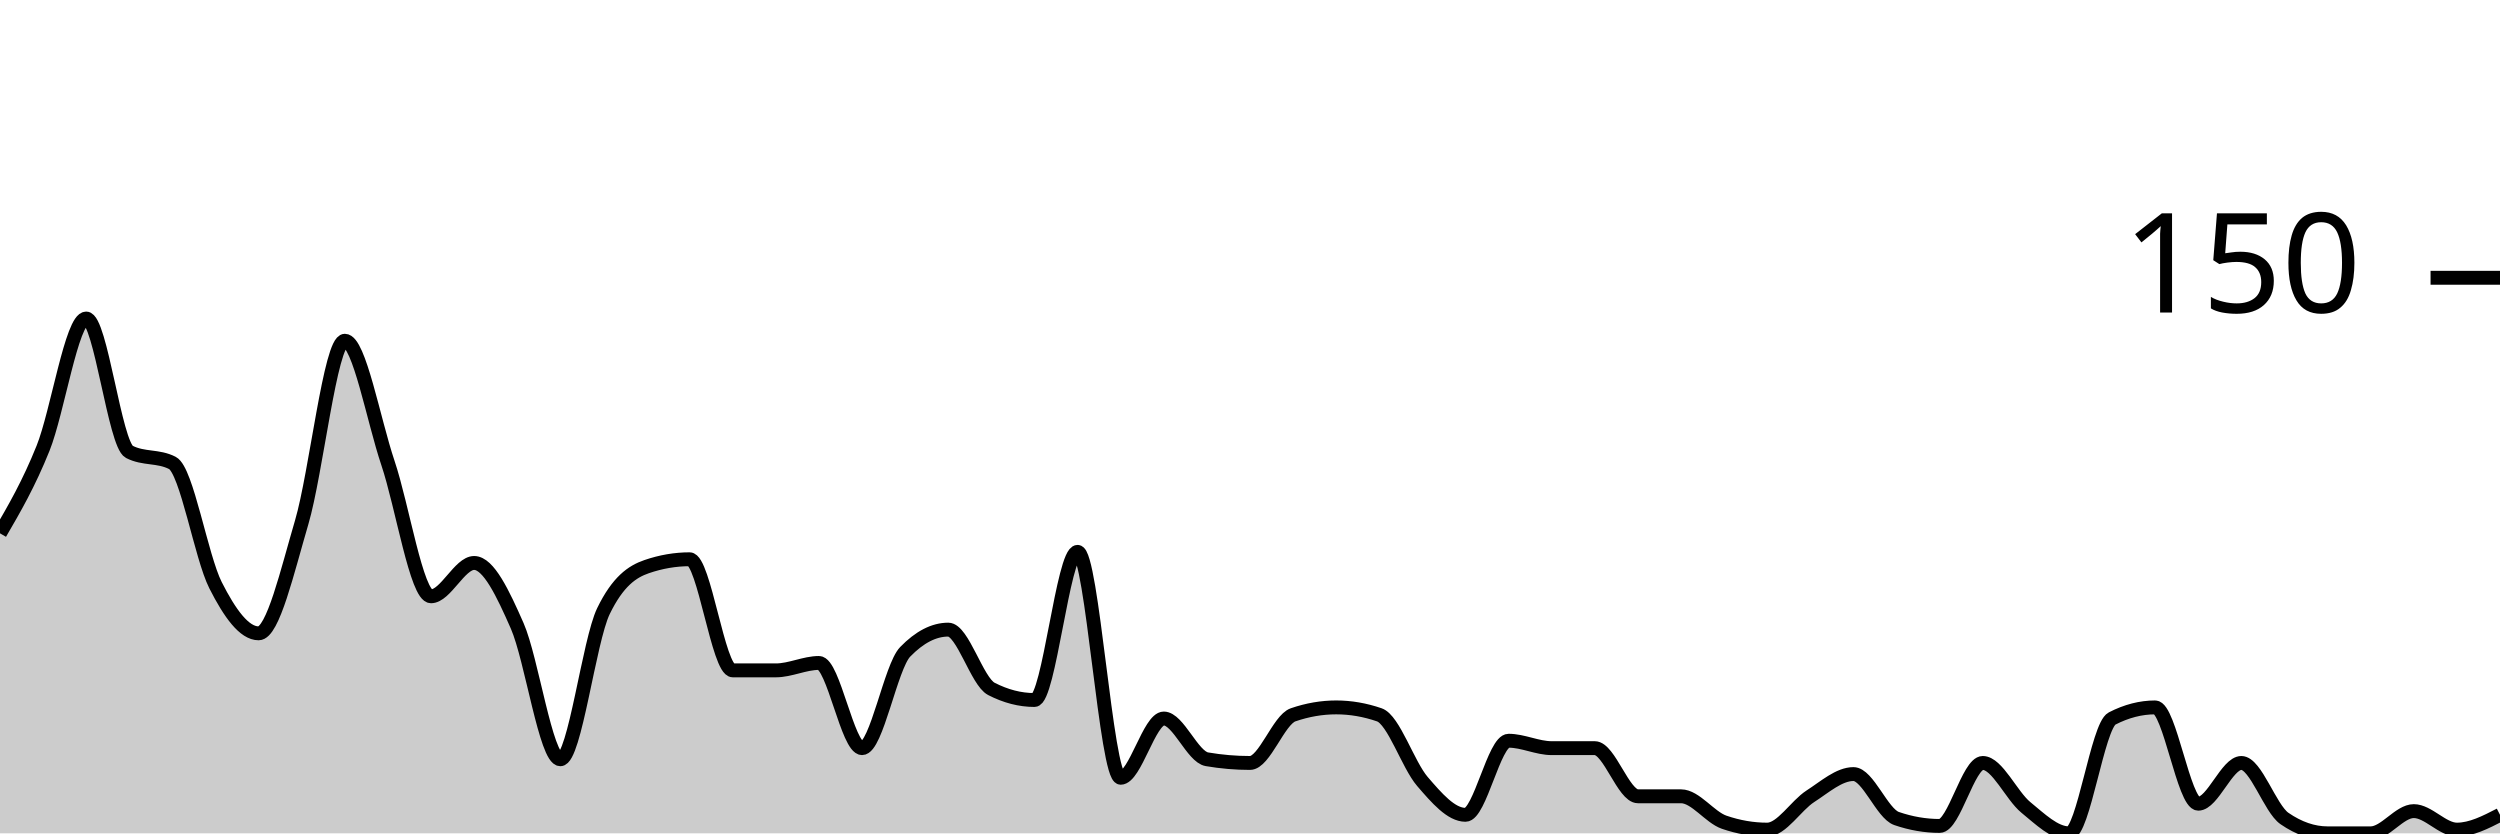
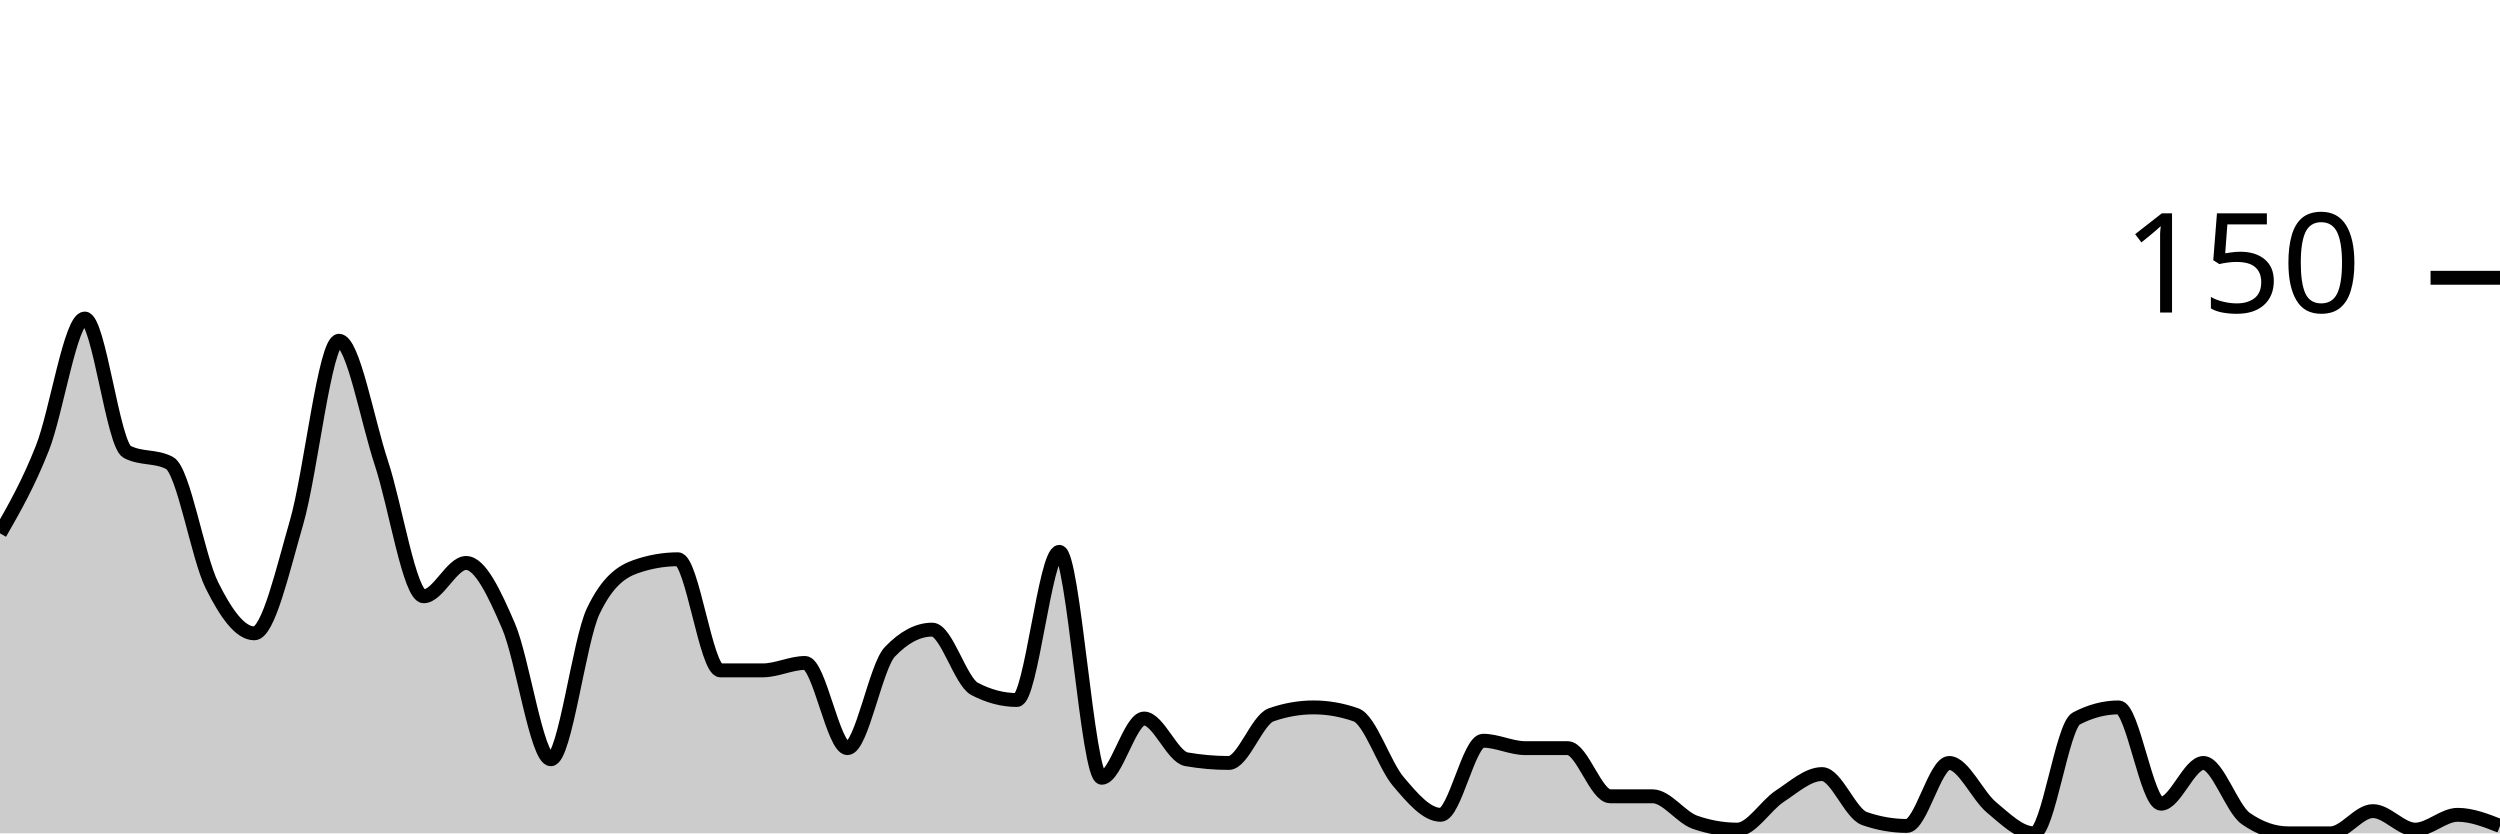
<svg xmlns="http://www.w3.org/2000/svg" viewBox="0 0 180 60">
  <g transform="translate(0,20)">
-     <path class="area" fill="rgba(0, 0, 0, 0.2)" d="M0,18.4C1.034,16.622,2.069,14.844,3.103,12.267C4.138,9.689,5.172,2.933,6.207,2.933C7.241,2.933,8.276,12,9.31,12.533C10.345,13.067,11.379,12.8,12.414,13.333C13.448,13.867,14.483,20.089,15.517,22.133C16.552,24.178,17.586,25.6,18.621,25.6C19.655,25.6,20.69,21.111,21.724,17.6C22.759,14.089,23.793,4.533,24.828,4.533C25.862,4.533,26.897,10.267,27.931,13.333C28.966,16.4,30,22.933,31.034,22.933C32.069,22.933,33.103,20.533,34.138,20.533C35.172,20.533,36.207,22.711,37.241,25.067C38.276,27.422,39.31,34.667,40.345,34.667C41.379,34.667,42.414,26.133,43.448,24C44.483,21.867,45.517,21.156,46.552,20.8C47.586,20.444,48.621,20.267,49.655,20.267C50.69,20.267,51.724,28.267,52.759,28.267C53.793,28.267,54.828,28.267,55.862,28.267C56.897,28.267,57.931,27.733,58.966,27.733C60,27.733,61.034,33.867,62.069,33.867C63.103,33.867,64.138,28,65.172,26.933C66.207,25.867,67.241,25.333,68.276,25.333C69.31,25.333,70.345,29.067,71.379,29.6C72.414,30.133,73.448,30.4,74.483,30.4C75.517,30.4,76.552,19.733,77.586,19.733C78.621,19.733,79.655,36,80.69,36C81.724,36,82.759,31.733,83.793,31.733C84.828,31.733,85.862,34.489,86.897,34.667C87.931,34.844,88.966,34.933,90,34.933C91.034,34.933,92.069,31.822,93.103,31.467C94.138,31.111,95.172,30.933,96.207,30.933C97.241,30.933,98.276,31.111,99.31,31.467C100.345,31.822,101.379,35.067,102.414,36.267C103.448,37.467,104.483,38.667,105.517,38.667C106.552,38.667,107.586,33.333,108.621,33.333C109.655,33.333,110.69,33.867,111.724,33.867C112.759,33.867,113.793,33.867,114.828,33.867C115.862,33.867,116.897,37.333,117.931,37.333C118.966,37.333,120,37.333,121.034,37.333C122.069,37.333,123.103,38.844,124.138,39.2C125.172,39.556,126.207,39.733,127.241,39.733C128.276,39.733,129.31,38,130.345,37.333C131.379,36.667,132.414,35.733,133.448,35.733C134.483,35.733,135.517,38.578,136.552,38.933C137.586,39.289,138.621,39.467,139.655,39.467C140.69,39.467,141.724,34.933,142.759,34.933C143.793,34.933,144.828,37.289,145.862,38.133C146.897,38.978,147.931,40,148.966,40C150,40,151.034,32.267,152.069,31.733C153.103,31.2,154.138,30.933,155.172,30.933C156.207,30.933,157.241,37.867,158.276,37.867C159.31,37.867,160.345,34.933,161.379,34.933C162.414,34.933,163.448,38.222,164.483,38.933C165.517,39.644,166.552,40,167.586,40C168.621,40,169.655,40,170.69,40C171.724,40,172.759,38.4,173.793,38.4C174.828,38.4,175.862,39.733,176.897,39.733C177.931,39.733,178.966,39.2,180,38.667L180,40C178.966,40,177.931,40,176.897,40C175.862,40,174.828,40,173.793,40C172.759,40,171.724,40,170.69,40C169.655,40,168.621,40,167.586,40C166.552,40,165.517,40,164.483,40C163.448,40,162.414,40,161.379,40C160.345,40,159.31,40,158.276,40C157.241,40,156.207,40,155.172,40C154.138,40,153.103,40,152.069,40C151.034,40,150,40,148.966,40C147.931,40,146.897,40,145.862,40C144.828,40,143.793,40,142.759,40C141.724,40,140.69,40,139.655,40C138.621,40,137.586,40,136.552,40C135.517,40,134.483,40,133.448,40C132.414,40,131.379,40,130.345,40C129.31,40,128.276,40,127.241,40C126.207,40,125.172,40,124.138,40C123.103,40,122.069,40,121.034,40C120,40,118.966,40,117.931,40C116.897,40,115.862,40,114.828,40C113.793,40,112.759,40,111.724,40C110.69,40,109.655,40,108.621,40C107.586,40,106.552,40,105.517,40C104.483,40,103.448,40,102.414,40C101.379,40,100.345,40,99.31,40C98.276,40,97.241,40,96.207,40C95.172,40,94.138,40,93.103,40C92.069,40,91.034,40,90,40C88.966,40,87.931,40,86.897,40C85.862,40,84.828,40,83.793,40C82.759,40,81.724,40,80.69,40C79.655,40,78.621,40,77.586,40C76.552,40,75.517,40,74.483,40C73.448,40,72.414,40,71.379,40C70.345,40,69.31,40,68.276,40C67.241,40,66.207,40,65.172,40C64.138,40,63.103,40,62.069,40C61.034,40,60,40,58.966,40C57.931,40,56.897,40,55.862,40C54.828,40,53.793,40,52.759,40C51.724,40,50.69,40,49.655,40C48.621,40,47.586,40,46.552,40C45.517,40,44.483,40,43.448,40C42.414,40,41.379,40,40.345,40C39.31,40,38.276,40,37.241,40C36.207,40,35.172,40,34.138,40C33.103,40,32.069,40,31.034,40C30,40,28.966,40,27.931,40C26.897,40,25.862,40,24.828,40C23.793,40,22.759,40,21.724,40C20.69,40,19.655,40,18.621,40C17.586,40,16.552,40,15.517,40C14.483,40,13.448,40,12.414,40C11.379,40,10.345,40,9.31,40C8.276,40,7.241,40,6.207,40C5.172,40,4.138,40,3.103,40C2.069,40,1.034,40,0,40Z" />
-     <path class="line" stroke="black" fill="none" d="M0,18.4C1.034,16.622,2.069,14.844,3.103,12.267C4.138,9.689,5.172,2.933,6.207,2.933C7.241,2.933,8.276,12,9.31,12.533C10.345,13.067,11.379,12.8,12.414,13.333C13.448,13.867,14.483,20.089,15.517,22.133C16.552,24.178,17.586,25.6,18.621,25.6C19.655,25.6,20.69,21.111,21.724,17.6C22.759,14.089,23.793,4.533,24.828,4.533C25.862,4.533,26.897,10.267,27.931,13.333C28.966,16.4,30,22.933,31.034,22.933C32.069,22.933,33.103,20.533,34.138,20.533C35.172,20.533,36.207,22.711,37.241,25.067C38.276,27.422,39.31,34.667,40.345,34.667C41.379,34.667,42.414,26.133,43.448,24C44.483,21.867,45.517,21.156,46.552,20.8C47.586,20.444,48.621,20.267,49.655,20.267C50.69,20.267,51.724,28.267,52.759,28.267C53.793,28.267,54.828,28.267,55.862,28.267C56.897,28.267,57.931,27.733,58.966,27.733C60,27.733,61.034,33.867,62.069,33.867C63.103,33.867,64.138,28,65.172,26.933C66.207,25.867,67.241,25.333,68.276,25.333C69.31,25.333,70.345,29.067,71.379,29.6C72.414,30.133,73.448,30.4,74.483,30.4C75.517,30.4,76.552,19.733,77.586,19.733C78.621,19.733,79.655,36,80.69,36C81.724,36,82.759,31.733,83.793,31.733C84.828,31.733,85.862,34.489,86.897,34.667C87.931,34.844,88.966,34.933,90,34.933C91.034,34.933,92.069,31.822,93.103,31.467C94.138,31.111,95.172,30.933,96.207,30.933C97.241,30.933,98.276,31.111,99.31,31.467C100.345,31.822,101.379,35.067,102.414,36.267C103.448,37.467,104.483,38.667,105.517,38.667C106.552,38.667,107.586,33.333,108.621,33.333C109.655,33.333,110.69,33.867,111.724,33.867C112.759,33.867,113.793,33.867,114.828,33.867C115.862,33.867,116.897,37.333,117.931,37.333C118.966,37.333,120,37.333,121.034,37.333C122.069,37.333,123.103,38.844,124.138,39.2C125.172,39.556,126.207,39.733,127.241,39.733C128.276,39.733,129.31,38,130.345,37.333C131.379,36.667,132.414,35.733,133.448,35.733C134.483,35.733,135.517,38.578,136.552,38.933C137.586,39.289,138.621,39.467,139.655,39.467C140.69,39.467,141.724,34.933,142.759,34.933C143.793,34.933,144.828,37.289,145.862,38.133C146.897,38.978,147.931,40,148.966,40C150,40,151.034,32.267,152.069,31.733C153.103,31.2,154.138,30.933,155.172,30.933C156.207,30.933,157.241,37.867,158.276,37.867C159.31,37.867,160.345,34.933,161.379,34.933C162.414,34.933,163.448,38.222,164.483,38.933C165.517,39.644,166.552,40,167.586,40C168.621,40,169.655,40,170.69,40C171.724,40,172.759,38.4,173.793,38.4C174.828,38.4,175.862,39.733,176.897,39.733C177.931,39.733,178.966,39.2,180,38.667" />
+     <path class="area" fill="rgba(0, 0, 0, 0.2)" d="M0,18.4C1.017,16.622,2.034,14.844,3.051,12.267C4.068,9.689,5.085,2.933,6.102,2.933C7.119,2.933,8.136,12,9.153,12.533C10.169,13.067,11.186,12.8,12.203,13.333C13.22,13.867,14.237,20.089,15.254,22.133C16.271,24.178,17.288,25.6,18.305,25.6C19.322,25.6,20.339,21.111,21.356,17.6C22.373,14.089,23.39,4.533,24.407,4.533C25.424,4.533,26.441,10.267,27.458,13.333C28.475,16.4,29.492,22.933,30.508,22.933C31.525,22.933,32.542,20.533,33.559,20.533C34.576,20.533,35.593,22.711,36.61,25.067C37.627,27.422,38.644,34.667,39.661,34.667C40.678,34.667,41.695,26.133,42.712,24C43.729,21.867,44.746,21.156,45.763,20.8C46.78,20.444,47.797,20.267,48.814,20.267C49.831,20.267,50.847,28.267,51.864,28.267C52.881,28.267,53.898,28.267,54.915,28.267C55.932,28.267,56.949,27.733,57.966,27.733C58.983,27.733,60,33.867,61.017,33.867C62.034,33.867,63.051,28,64.068,26.933C65.085,25.867,66.102,25.333,67.119,25.333C68.136,25.333,69.153,29.067,70.169,29.6C71.186,30.133,72.203,30.4,73.22,30.4C74.237,30.4,75.254,19.733,76.271,19.733C77.288,19.733,78.305,36,79.322,36C80.339,36,81.356,31.733,82.373,31.733C83.39,31.733,84.407,34.489,85.424,34.667C86.441,34.844,87.458,34.933,88.475,34.933C89.492,34.933,90.508,31.822,91.525,31.467C92.542,31.111,93.559,30.933,94.576,30.933C95.593,30.933,96.61,31.111,97.627,31.467C98.644,31.822,99.661,35.067,100.678,36.267C101.695,37.467,102.712,38.667,103.729,38.667C104.746,38.667,105.763,33.333,106.78,33.333C107.797,33.333,108.814,33.867,109.831,33.867C110.847,33.867,111.864,33.867,112.881,33.867C113.898,33.867,114.915,37.333,115.932,37.333C116.949,37.333,117.966,37.333,118.983,37.333C120,37.333,121.017,38.844,122.034,39.2C123.051,39.556,124.068,39.733,125.085,39.733C126.102,39.733,127.119,38,128.136,37.333C129.153,36.667,130.169,35.733,131.186,35.733C132.203,35.733,133.22,38.578,134.237,38.933C135.254,39.289,136.271,39.467,137.288,39.467C138.305,39.467,139.322,34.933,140.339,34.933C141.356,34.933,142.373,37.289,143.39,38.133C144.407,38.978,145.424,40,146.441,40C147.458,40,148.475,32.267,149.492,31.733C150.508,31.2,151.525,30.933,152.542,30.933C153.559,30.933,154.576,37.867,155.593,37.867C156.61,37.867,157.627,34.933,158.644,34.933C159.661,34.933,160.678,38.222,161.695,38.933C162.712,39.644,163.729,40,164.746,40C165.763,40,166.78,40,167.797,40C168.814,40,169.831,38.4,170.847,38.4C171.864,38.4,172.881,39.733,173.898,39.733C174.915,39.733,175.932,38.667,176.949,38.667C177.966,38.667,178.983,39.067,180,39.467L180,40C178.983,40,177.966,40,176.949,40C175.932,40,174.915,40,173.898,40C172.881,40,171.864,40,170.847,40C169.831,40,168.814,40,167.797,40C166.78,40,165.763,40,164.746,40C163.729,40,162.712,40,161.695,40C160.678,40,159.661,40,158.644,40C157.627,40,156.61,40,155.593,40C154.576,40,153.559,40,152.542,40C151.525,40,150.508,40,149.492,40C148.475,40,147.458,40,146.441,40C145.424,40,144.407,40,143.39,40C142.373,40,141.356,40,140.339,40C139.322,40,138.305,40,137.288,40C136.271,40,135.254,40,134.237,40C133.22,40,132.203,40,131.186,40C130.169,40,129.153,40,128.136,40C127.119,40,126.102,40,125.085,40C124.068,40,123.051,40,122.034,40C121.017,40,120,40,118.983,40C117.966,40,116.949,40,115.932,40C114.915,40,113.898,40,112.881,40C111.864,40,110.847,40,109.831,40C108.814,40,107.797,40,106.78,40C105.763,40,104.746,40,103.729,40C102.712,40,101.695,40,100.678,40C99.661,40,98.644,40,97.627,40C96.61,40,95.593,40,94.576,40C93.559,40,92.542,40,91.525,40C90.508,40,89.492,40,88.475,40C87.458,40,86.441,40,85.424,40C84.407,40,83.39,40,82.373,40C81.356,40,80.339,40,79.322,40C78.305,40,77.288,40,76.271,40C75.254,40,74.237,40,73.22,40C72.203,40,71.186,40,70.169,40C69.153,40,68.136,40,67.119,40C66.102,40,65.085,40,64.068,40C63.051,40,62.034,40,61.017,40C60,40,58.983,40,57.966,40C56.949,40,55.932,40,54.915,40C53.898,40,52.881,40,51.864,40C50.847,40,49.831,40,48.814,40C47.797,40,46.78,40,45.763,40C44.746,40,43.729,40,42.712,40C41.695,40,40.678,40,39.661,40C38.644,40,37.627,40,36.61,40C35.593,40,34.576,40,33.559,40C32.542,40,31.525,40,30.508,40C29.492,40,28.475,40,27.458,40C26.441,40,25.424,40,24.407,40C23.39,40,22.373,40,21.356,40C20.339,40,19.322,40,18.305,40C17.288,40,16.271,40,15.254,40C14.237,40,13.22,40,12.203,40C11.186,40,10.169,40,9.153,40C8.136,40,7.119,40,6.102,40C5.085,40,4.068,40,3.051,40C2.034,40,1.017,40,0,40Z" />
+     <path class="line" stroke="black" fill="none" d="M0,18.4C1.017,16.622,2.034,14.844,3.051,12.267C4.068,9.689,5.085,2.933,6.102,2.933C7.119,2.933,8.136,12,9.153,12.533C10.169,13.067,11.186,12.8,12.203,13.333C13.22,13.867,14.237,20.089,15.254,22.133C16.271,24.178,17.288,25.6,18.305,25.6C19.322,25.6,20.339,21.111,21.356,17.6C22.373,14.089,23.39,4.533,24.407,4.533C25.424,4.533,26.441,10.267,27.458,13.333C28.475,16.4,29.492,22.933,30.508,22.933C31.525,22.933,32.542,20.533,33.559,20.533C34.576,20.533,35.593,22.711,36.61,25.067C37.627,27.422,38.644,34.667,39.661,34.667C40.678,34.667,41.695,26.133,42.712,24C43.729,21.867,44.746,21.156,45.763,20.8C46.78,20.444,47.797,20.267,48.814,20.267C49.831,20.267,50.847,28.267,51.864,28.267C52.881,28.267,53.898,28.267,54.915,28.267C55.932,28.267,56.949,27.733,57.966,27.733C58.983,27.733,60,33.867,61.017,33.867C62.034,33.867,63.051,28,64.068,26.933C65.085,25.867,66.102,25.333,67.119,25.333C68.136,25.333,69.153,29.067,70.169,29.6C71.186,30.133,72.203,30.4,73.22,30.4C74.237,30.4,75.254,19.733,76.271,19.733C77.288,19.733,78.305,36,79.322,36C80.339,36,81.356,31.733,82.373,31.733C83.39,31.733,84.407,34.489,85.424,34.667C86.441,34.844,87.458,34.933,88.475,34.933C89.492,34.933,90.508,31.822,91.525,31.467C92.542,31.111,93.559,30.933,94.576,30.933C95.593,30.933,96.61,31.111,97.627,31.467C98.644,31.822,99.661,35.067,100.678,36.267C101.695,37.467,102.712,38.667,103.729,38.667C104.746,38.667,105.763,33.333,106.78,33.333C107.797,33.333,108.814,33.867,109.831,33.867C110.847,33.867,111.864,33.867,112.881,33.867C113.898,33.867,114.915,37.333,115.932,37.333C116.949,37.333,117.966,37.333,118.983,37.333C120,37.333,121.017,38.844,122.034,39.2C123.051,39.556,124.068,39.733,125.085,39.733C126.102,39.733,127.119,38,128.136,37.333C129.153,36.667,130.169,35.733,131.186,35.733C132.203,35.733,133.22,38.578,134.237,38.933C135.254,39.289,136.271,39.467,137.288,39.467C138.305,39.467,139.322,34.933,140.339,34.933C141.356,34.933,142.373,37.289,143.39,38.133C144.407,38.978,145.424,40,146.441,40C147.458,40,148.475,32.267,149.492,31.733C150.508,31.2,151.525,30.933,152.542,30.933C153.559,30.933,154.576,37.867,155.593,37.867C156.61,37.867,157.627,34.933,158.644,34.933C159.661,34.933,160.678,38.222,161.695,38.933C162.712,39.644,163.729,40,164.746,40C165.763,40,166.78,40,167.797,40C168.814,40,169.831,38.4,170.847,38.4C171.864,38.4,172.881,39.733,173.898,39.733C174.915,39.733,175.932,38.667,176.949,38.667C177.966,38.667,178.983,39.067,180,39.467" />
    <path class="axis-ceiling" stroke-width="1" stroke="black" fill="none" d="M175,0L180,0" />
    <text class="axis-ceiling-label" font-family="sans-serif" text-anchor="end" font-size="10px" x="170" y="2.5">150</text>
  </g>
</svg>
